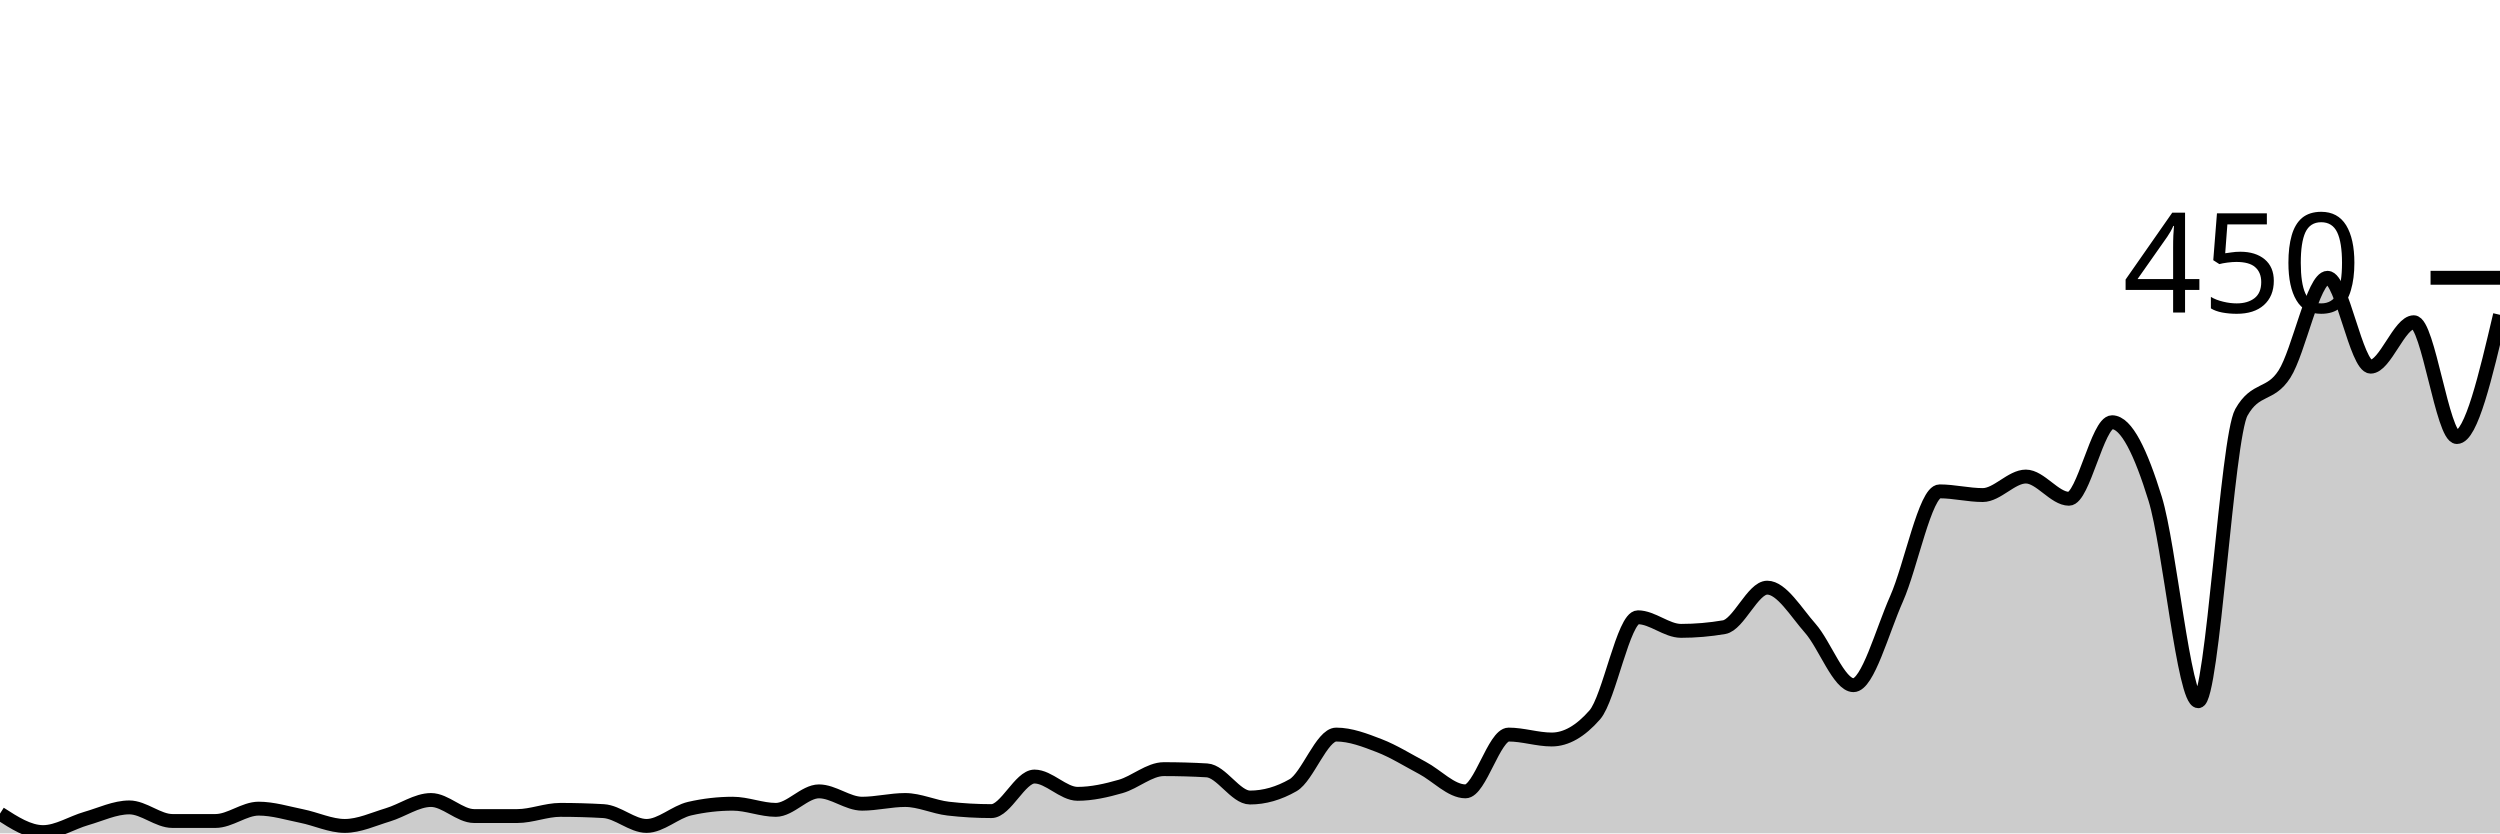
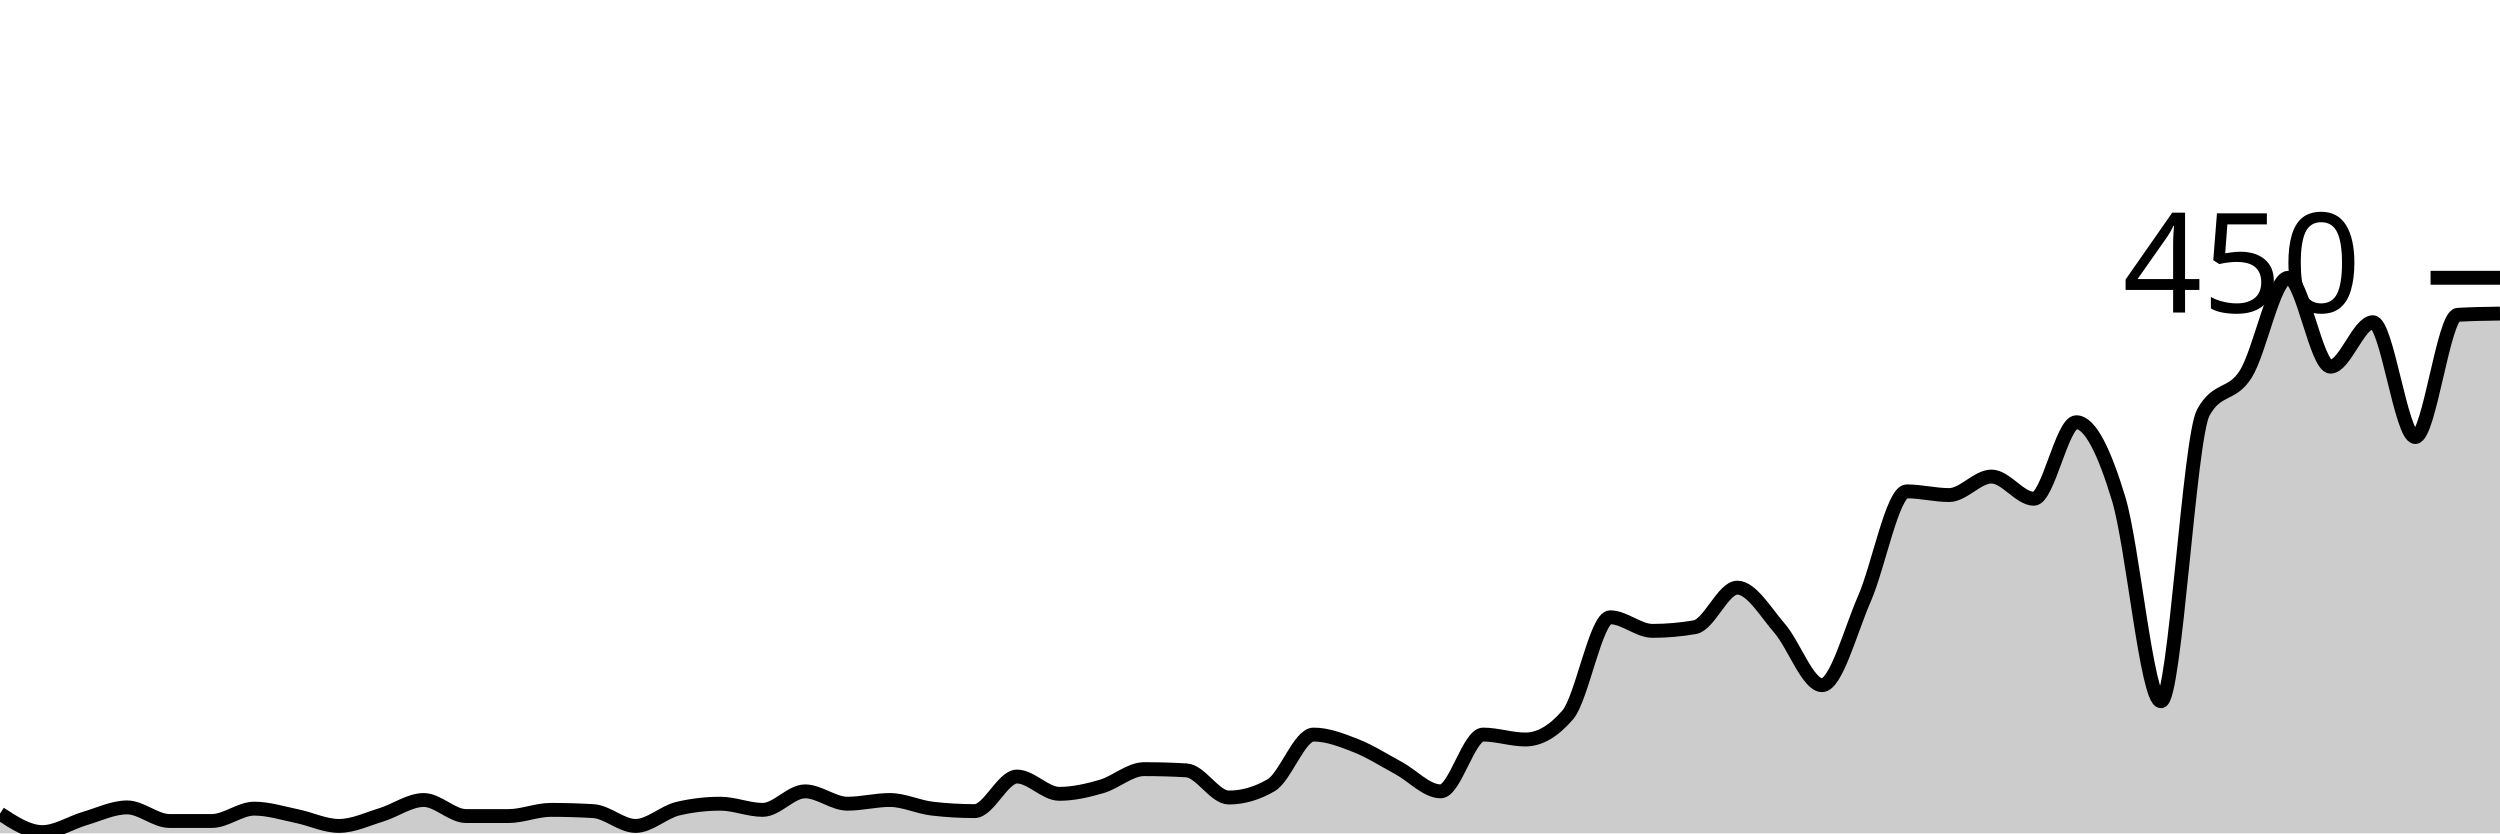
<svg xmlns="http://www.w3.org/2000/svg" viewBox="0 0 180 60">
  <g transform="translate(0,20)">
-     <path class="area" fill="rgba(0, 0, 0, 0.2)" d="M0,38.578C1.034,39.244,2.069,39.911,3.103,39.911C4.138,39.911,5.172,39.23,6.207,38.933C7.241,38.637,8.276,38.133,9.31,38.133C10.345,38.133,11.379,39.111,12.414,39.111C13.448,39.111,14.483,39.111,15.517,39.111C16.552,39.111,17.586,38.222,18.621,38.222C19.655,38.222,20.69,38.548,21.724,38.756C22.759,38.963,23.793,39.467,24.828,39.467C25.862,39.467,26.897,38.978,27.931,38.667C28.966,38.356,30,37.6,31.034,37.6C32.069,37.6,33.103,38.756,34.138,38.756C35.172,38.756,36.207,38.756,37.241,38.756C38.276,38.756,39.31,38.311,40.345,38.311C41.379,38.311,42.414,38.341,43.448,38.4C44.483,38.459,45.517,39.467,46.552,39.467C47.586,39.467,48.621,38.459,49.655,38.222C50.69,37.985,51.724,37.867,52.759,37.867C53.793,37.867,54.828,38.311,55.862,38.311C56.897,38.311,57.931,36.978,58.966,36.978C60,36.978,61.034,37.867,62.069,37.867C63.103,37.867,64.138,37.6,65.172,37.6C66.207,37.6,67.241,38.104,68.276,38.222C69.31,38.341,70.345,38.4,71.379,38.4C72.414,38.4,73.448,35.911,74.483,35.911C75.517,35.911,76.552,37.156,77.586,37.156C78.621,37.156,79.655,36.919,80.69,36.622C81.724,36.326,82.759,35.378,83.793,35.378C84.828,35.378,85.862,35.407,86.897,35.467C87.931,35.526,88.966,37.422,90,37.422C91.034,37.422,92.069,37.126,93.103,36.533C94.138,35.941,95.172,32.889,96.207,32.889C97.241,32.889,98.276,33.289,99.31,33.689C100.345,34.089,101.379,34.741,102.414,35.289C103.448,35.837,104.483,36.978,105.517,36.978C106.552,36.978,107.586,32.889,108.621,32.889C109.655,32.889,110.69,33.244,111.724,33.244C112.759,33.244,113.793,32.652,114.828,31.467C115.862,30.281,116.897,24.444,117.931,24.444C118.966,24.444,120,25.422,121.034,25.422C122.069,25.422,123.103,25.333,124.138,25.156C125.172,24.978,126.207,22.311,127.241,22.311C128.276,22.311,129.31,24.074,130.345,25.244C131.379,26.415,132.414,29.333,133.448,29.333C134.483,29.333,135.517,25.437,136.552,23.111C137.586,20.785,138.621,15.378,139.655,15.378C140.69,15.378,141.724,15.644,142.759,15.644C143.793,15.644,144.828,14.311,145.862,14.311C146.897,14.311,147.931,15.911,148.966,15.911C150,15.911,151.034,10.4,152.069,10.4C153.103,10.4,154.138,12.563,155.172,15.911C156.207,19.259,157.241,30.489,158.276,30.489C159.31,30.489,160.345,11.526,161.379,9.689C162.414,7.852,163.448,8.548,164.483,6.933C165.517,5.319,166.552,0,167.586,0C168.621,0,169.655,6.4,170.69,6.4C171.724,6.4,172.759,3.2,173.793,3.2C174.828,3.2,175.862,11.467,176.897,11.467C177.931,11.467,178.966,7.067,180,2.667L180,40C178.966,40,177.931,40,176.897,40C175.862,40,174.828,40,173.793,40C172.759,40,171.724,40,170.69,40C169.655,40,168.621,40,167.586,40C166.552,40,165.517,40,164.483,40C163.448,40,162.414,40,161.379,40C160.345,40,159.31,40,158.276,40C157.241,40,156.207,40,155.172,40C154.138,40,153.103,40,152.069,40C151.034,40,150,40,148.966,40C147.931,40,146.897,40,145.862,40C144.828,40,143.793,40,142.759,40C141.724,40,140.69,40,139.655,40C138.621,40,137.586,40,136.552,40C135.517,40,134.483,40,133.448,40C132.414,40,131.379,40,130.345,40C129.31,40,128.276,40,127.241,40C126.207,40,125.172,40,124.138,40C123.103,40,122.069,40,121.034,40C120,40,118.966,40,117.931,40C116.897,40,115.862,40,114.828,40C113.793,40,112.759,40,111.724,40C110.69,40,109.655,40,108.621,40C107.586,40,106.552,40,105.517,40C104.483,40,103.448,40,102.414,40C101.379,40,100.345,40,99.31,40C98.276,40,97.241,40,96.207,40C95.172,40,94.138,40,93.103,40C92.069,40,91.034,40,90,40C88.966,40,87.931,40,86.897,40C85.862,40,84.828,40,83.793,40C82.759,40,81.724,40,80.69,40C79.655,40,78.621,40,77.586,40C76.552,40,75.517,40,74.483,40C73.448,40,72.414,40,71.379,40C70.345,40,69.31,40,68.276,40C67.241,40,66.207,40,65.172,40C64.138,40,63.103,40,62.069,40C61.034,40,60,40,58.966,40C57.931,40,56.897,40,55.862,40C54.828,40,53.793,40,52.759,40C51.724,40,50.69,40,49.655,40C48.621,40,47.586,40,46.552,40C45.517,40,44.483,40,43.448,40C42.414,40,41.379,40,40.345,40C39.31,40,38.276,40,37.241,40C36.207,40,35.172,40,34.138,40C33.103,40,32.069,40,31.034,40C30,40,28.966,40,27.931,40C26.897,40,25.862,40,24.828,40C23.793,40,22.759,40,21.724,40C20.69,40,19.655,40,18.621,40C17.586,40,16.552,40,15.517,40C14.483,40,13.448,40,12.414,40C11.379,40,10.345,40,9.31,40C8.276,40,7.241,40,6.207,40C5.172,40,4.138,40,3.103,40C2.069,40,1.034,40,0,40Z" />
-     <path class="line" stroke="black" fill="none" d="M0,38.578C1.034,39.244,2.069,39.911,3.103,39.911C4.138,39.911,5.172,39.23,6.207,38.933C7.241,38.637,8.276,38.133,9.31,38.133C10.345,38.133,11.379,39.111,12.414,39.111C13.448,39.111,14.483,39.111,15.517,39.111C16.552,39.111,17.586,38.222,18.621,38.222C19.655,38.222,20.69,38.548,21.724,38.756C22.759,38.963,23.793,39.467,24.828,39.467C25.862,39.467,26.897,38.978,27.931,38.667C28.966,38.356,30,37.6,31.034,37.6C32.069,37.6,33.103,38.756,34.138,38.756C35.172,38.756,36.207,38.756,37.241,38.756C38.276,38.756,39.31,38.311,40.345,38.311C41.379,38.311,42.414,38.341,43.448,38.4C44.483,38.459,45.517,39.467,46.552,39.467C47.586,39.467,48.621,38.459,49.655,38.222C50.69,37.985,51.724,37.867,52.759,37.867C53.793,37.867,54.828,38.311,55.862,38.311C56.897,38.311,57.931,36.978,58.966,36.978C60,36.978,61.034,37.867,62.069,37.867C63.103,37.867,64.138,37.6,65.172,37.6C66.207,37.6,67.241,38.104,68.276,38.222C69.31,38.341,70.345,38.4,71.379,38.4C72.414,38.4,73.448,35.911,74.483,35.911C75.517,35.911,76.552,37.156,77.586,37.156C78.621,37.156,79.655,36.919,80.69,36.622C81.724,36.326,82.759,35.378,83.793,35.378C84.828,35.378,85.862,35.407,86.897,35.467C87.931,35.526,88.966,37.422,90,37.422C91.034,37.422,92.069,37.126,93.103,36.533C94.138,35.941,95.172,32.889,96.207,32.889C97.241,32.889,98.276,33.289,99.31,33.689C100.345,34.089,101.379,34.741,102.414,35.289C103.448,35.837,104.483,36.978,105.517,36.978C106.552,36.978,107.586,32.889,108.621,32.889C109.655,32.889,110.69,33.244,111.724,33.244C112.759,33.244,113.793,32.652,114.828,31.467C115.862,30.281,116.897,24.444,117.931,24.444C118.966,24.444,120,25.422,121.034,25.422C122.069,25.422,123.103,25.333,124.138,25.156C125.172,24.978,126.207,22.311,127.241,22.311C128.276,22.311,129.31,24.074,130.345,25.244C131.379,26.415,132.414,29.333,133.448,29.333C134.483,29.333,135.517,25.437,136.552,23.111C137.586,20.785,138.621,15.378,139.655,15.378C140.69,15.378,141.724,15.644,142.759,15.644C143.793,15.644,144.828,14.311,145.862,14.311C146.897,14.311,147.931,15.911,148.966,15.911C150,15.911,151.034,10.4,152.069,10.4C153.103,10.4,154.138,12.563,155.172,15.911C156.207,19.259,157.241,30.489,158.276,30.489C159.31,30.489,160.345,11.526,161.379,9.689C162.414,7.852,163.448,8.548,164.483,6.933C165.517,5.319,166.552,0,167.586,0C168.621,0,169.655,6.4,170.69,6.4C171.724,6.4,172.759,3.2,173.793,3.2C174.828,3.2,175.862,11.467,176.897,11.467C177.931,11.467,178.966,7.067,180,2.667" />
+     <path class="area" fill="rgba(0, 0, 0, 0.2)" d="M0,38.578C1.017,39.244,2.034,39.911,3.051,39.911C4.068,39.911,5.085,39.23,6.102,38.933C7.119,38.637,8.136,38.133,9.153,38.133C10.169,38.133,11.186,39.111,12.203,39.111C13.22,39.111,14.237,39.111,15.254,39.111C16.271,39.111,17.288,38.222,18.305,38.222C19.322,38.222,20.339,38.548,21.356,38.756C22.373,38.963,23.39,39.467,24.407,39.467C25.424,39.467,26.441,38.978,27.458,38.667C28.475,38.356,29.492,37.6,30.508,37.6C31.525,37.6,32.542,38.756,33.559,38.756C34.576,38.756,35.593,38.756,36.61,38.756C37.627,38.756,38.644,38.311,39.661,38.311C40.678,38.311,41.695,38.341,42.712,38.4C43.729,38.459,44.746,39.467,45.763,39.467C46.78,39.467,47.797,38.459,48.814,38.222C49.831,37.985,50.847,37.867,51.864,37.867C52.881,37.867,53.898,38.311,54.915,38.311C55.932,38.311,56.949,36.978,57.966,36.978C58.983,36.978,60,37.867,61.017,37.867C62.034,37.867,63.051,37.6,64.068,37.6C65.085,37.6,66.102,38.104,67.119,38.222C68.136,38.341,69.153,38.4,70.169,38.4C71.186,38.4,72.203,35.911,73.22,35.911C74.237,35.911,75.254,37.156,76.271,37.156C77.288,37.156,78.305,36.919,79.322,36.622C80.339,36.326,81.356,35.378,82.373,35.378C83.39,35.378,84.407,35.407,85.424,35.467C86.441,35.526,87.458,37.422,88.475,37.422C89.492,37.422,90.508,37.126,91.525,36.533C92.542,35.941,93.559,32.889,94.576,32.889C95.593,32.889,96.61,33.289,97.627,33.689C98.644,34.089,99.661,34.741,100.678,35.289C101.695,35.837,102.712,36.978,103.729,36.978C104.746,36.978,105.763,32.889,106.78,32.889C107.797,32.889,108.814,33.244,109.831,33.244C110.847,33.244,111.864,32.652,112.881,31.467C113.898,30.281,114.915,24.444,115.932,24.444C116.949,24.444,117.966,25.422,118.983,25.422C120,25.422,121.017,25.333,122.034,25.156C123.051,24.978,124.068,22.311,125.085,22.311C126.102,22.311,127.119,24.074,128.136,25.244C129.153,26.415,130.169,29.333,131.186,29.333C132.203,29.333,133.22,25.437,134.237,23.111C135.254,20.785,136.271,15.378,137.288,15.378C138.305,15.378,139.322,15.644,140.339,15.644C141.356,15.644,142.373,14.311,143.39,14.311C144.407,14.311,145.424,15.911,146.441,15.911C147.458,15.911,148.475,10.4,149.492,10.4C150.508,10.4,151.525,12.563,152.542,15.911C153.559,19.259,154.576,30.489,155.593,30.489C156.61,30.489,157.627,11.526,158.644,9.689C159.661,7.852,160.678,8.548,161.695,6.933C162.712,5.319,163.729,0,164.746,0C165.763,0,166.78,6.4,167.797,6.4C168.814,6.4,169.831,3.2,170.847,3.2C171.864,3.2,172.881,11.467,173.898,11.467C174.915,11.467,175.932,2.726,176.949,2.667C177.966,2.607,178.983,2.593,180,2.578L180,40C178.983,40,177.966,40,176.949,40C175.932,40,174.915,40,173.898,40C172.881,40,171.864,40,170.847,40C169.831,40,168.814,40,167.797,40C166.78,40,165.763,40,164.746,40C163.729,40,162.712,40,161.695,40C160.678,40,159.661,40,158.644,40C157.627,40,156.61,40,155.593,40C154.576,40,153.559,40,152.542,40C151.525,40,150.508,40,149.492,40C148.475,40,147.458,40,146.441,40C145.424,40,144.407,40,143.39,40C142.373,40,141.356,40,140.339,40C139.322,40,138.305,40,137.288,40C136.271,40,135.254,40,134.237,40C133.22,40,132.203,40,131.186,40C130.169,40,129.153,40,128.136,40C127.119,40,126.102,40,125.085,40C124.068,40,123.051,40,122.034,40C121.017,40,120,40,118.983,40C117.966,40,116.949,40,115.932,40C114.915,40,113.898,40,112.881,40C111.864,40,110.847,40,109.831,40C108.814,40,107.797,40,106.78,40C105.763,40,104.746,40,103.729,40C102.712,40,101.695,40,100.678,40C99.661,40,98.644,40,97.627,40C96.61,40,95.593,40,94.576,40C93.559,40,92.542,40,91.525,40C90.508,40,89.492,40,88.475,40C87.458,40,86.441,40,85.424,40C84.407,40,83.39,40,82.373,40C81.356,40,80.339,40,79.322,40C78.305,40,77.288,40,76.271,40C75.254,40,74.237,40,73.22,40C72.203,40,71.186,40,70.169,40C69.153,40,68.136,40,67.119,40C66.102,40,65.085,40,64.068,40C63.051,40,62.034,40,61.017,40C60,40,58.983,40,57.966,40C56.949,40,55.932,40,54.915,40C53.898,40,52.881,40,51.864,40C50.847,40,49.831,40,48.814,40C47.797,40,46.78,40,45.763,40C44.746,40,43.729,40,42.712,40C41.695,40,40.678,40,39.661,40C38.644,40,37.627,40,36.61,40C35.593,40,34.576,40,33.559,40C32.542,40,31.525,40,30.508,40C29.492,40,28.475,40,27.458,40C26.441,40,25.424,40,24.407,40C23.39,40,22.373,40,21.356,40C20.339,40,19.322,40,18.305,40C17.288,40,16.271,40,15.254,40C14.237,40,13.22,40,12.203,40C11.186,40,10.169,40,9.153,40C8.136,40,7.119,40,6.102,40C5.085,40,4.068,40,3.051,40C2.034,40,1.017,40,0,40Z" />
+     <path class="line" stroke="black" fill="none" d="M0,38.578C1.017,39.244,2.034,39.911,3.051,39.911C4.068,39.911,5.085,39.23,6.102,38.933C7.119,38.637,8.136,38.133,9.153,38.133C10.169,38.133,11.186,39.111,12.203,39.111C13.22,39.111,14.237,39.111,15.254,39.111C16.271,39.111,17.288,38.222,18.305,38.222C19.322,38.222,20.339,38.548,21.356,38.756C22.373,38.963,23.39,39.467,24.407,39.467C25.424,39.467,26.441,38.978,27.458,38.667C28.475,38.356,29.492,37.6,30.508,37.6C31.525,37.6,32.542,38.756,33.559,38.756C34.576,38.756,35.593,38.756,36.61,38.756C37.627,38.756,38.644,38.311,39.661,38.311C40.678,38.311,41.695,38.341,42.712,38.4C43.729,38.459,44.746,39.467,45.763,39.467C46.78,39.467,47.797,38.459,48.814,38.222C49.831,37.985,50.847,37.867,51.864,37.867C52.881,37.867,53.898,38.311,54.915,38.311C55.932,38.311,56.949,36.978,57.966,36.978C58.983,36.978,60,37.867,61.017,37.867C62.034,37.867,63.051,37.6,64.068,37.6C65.085,37.6,66.102,38.104,67.119,38.222C68.136,38.341,69.153,38.4,70.169,38.4C71.186,38.4,72.203,35.911,73.22,35.911C74.237,35.911,75.254,37.156,76.271,37.156C77.288,37.156,78.305,36.919,79.322,36.622C80.339,36.326,81.356,35.378,82.373,35.378C83.39,35.378,84.407,35.407,85.424,35.467C86.441,35.526,87.458,37.422,88.475,37.422C89.492,37.422,90.508,37.126,91.525,36.533C92.542,35.941,93.559,32.889,94.576,32.889C95.593,32.889,96.61,33.289,97.627,33.689C98.644,34.089,99.661,34.741,100.678,35.289C101.695,35.837,102.712,36.978,103.729,36.978C104.746,36.978,105.763,32.889,106.78,32.889C107.797,32.889,108.814,33.244,109.831,33.244C110.847,33.244,111.864,32.652,112.881,31.467C113.898,30.281,114.915,24.444,115.932,24.444C116.949,24.444,117.966,25.422,118.983,25.422C120,25.422,121.017,25.333,122.034,25.156C123.051,24.978,124.068,22.311,125.085,22.311C126.102,22.311,127.119,24.074,128.136,25.244C129.153,26.415,130.169,29.333,131.186,29.333C132.203,29.333,133.22,25.437,134.237,23.111C135.254,20.785,136.271,15.378,137.288,15.378C138.305,15.378,139.322,15.644,140.339,15.644C141.356,15.644,142.373,14.311,143.39,14.311C144.407,14.311,145.424,15.911,146.441,15.911C147.458,15.911,148.475,10.4,149.492,10.4C150.508,10.4,151.525,12.563,152.542,15.911C153.559,19.259,154.576,30.489,155.593,30.489C156.61,30.489,157.627,11.526,158.644,9.689C159.661,7.852,160.678,8.548,161.695,6.933C162.712,5.319,163.729,0,164.746,0C165.763,0,166.78,6.4,167.797,6.4C168.814,6.4,169.831,3.2,170.847,3.2C171.864,3.2,172.881,11.467,173.898,11.467C174.915,11.467,175.932,2.726,176.949,2.667C177.966,2.607,178.983,2.593,180,2.578" />
    <path class="axis-ceiling" stroke-width="1" stroke="black" fill="none" d="M175,0L180,0" />
    <text class="axis-ceiling-label" font-family="sans-serif" text-anchor="end" font-size="10px" x="170" y="2.5">450</text>
  </g>
</svg>
